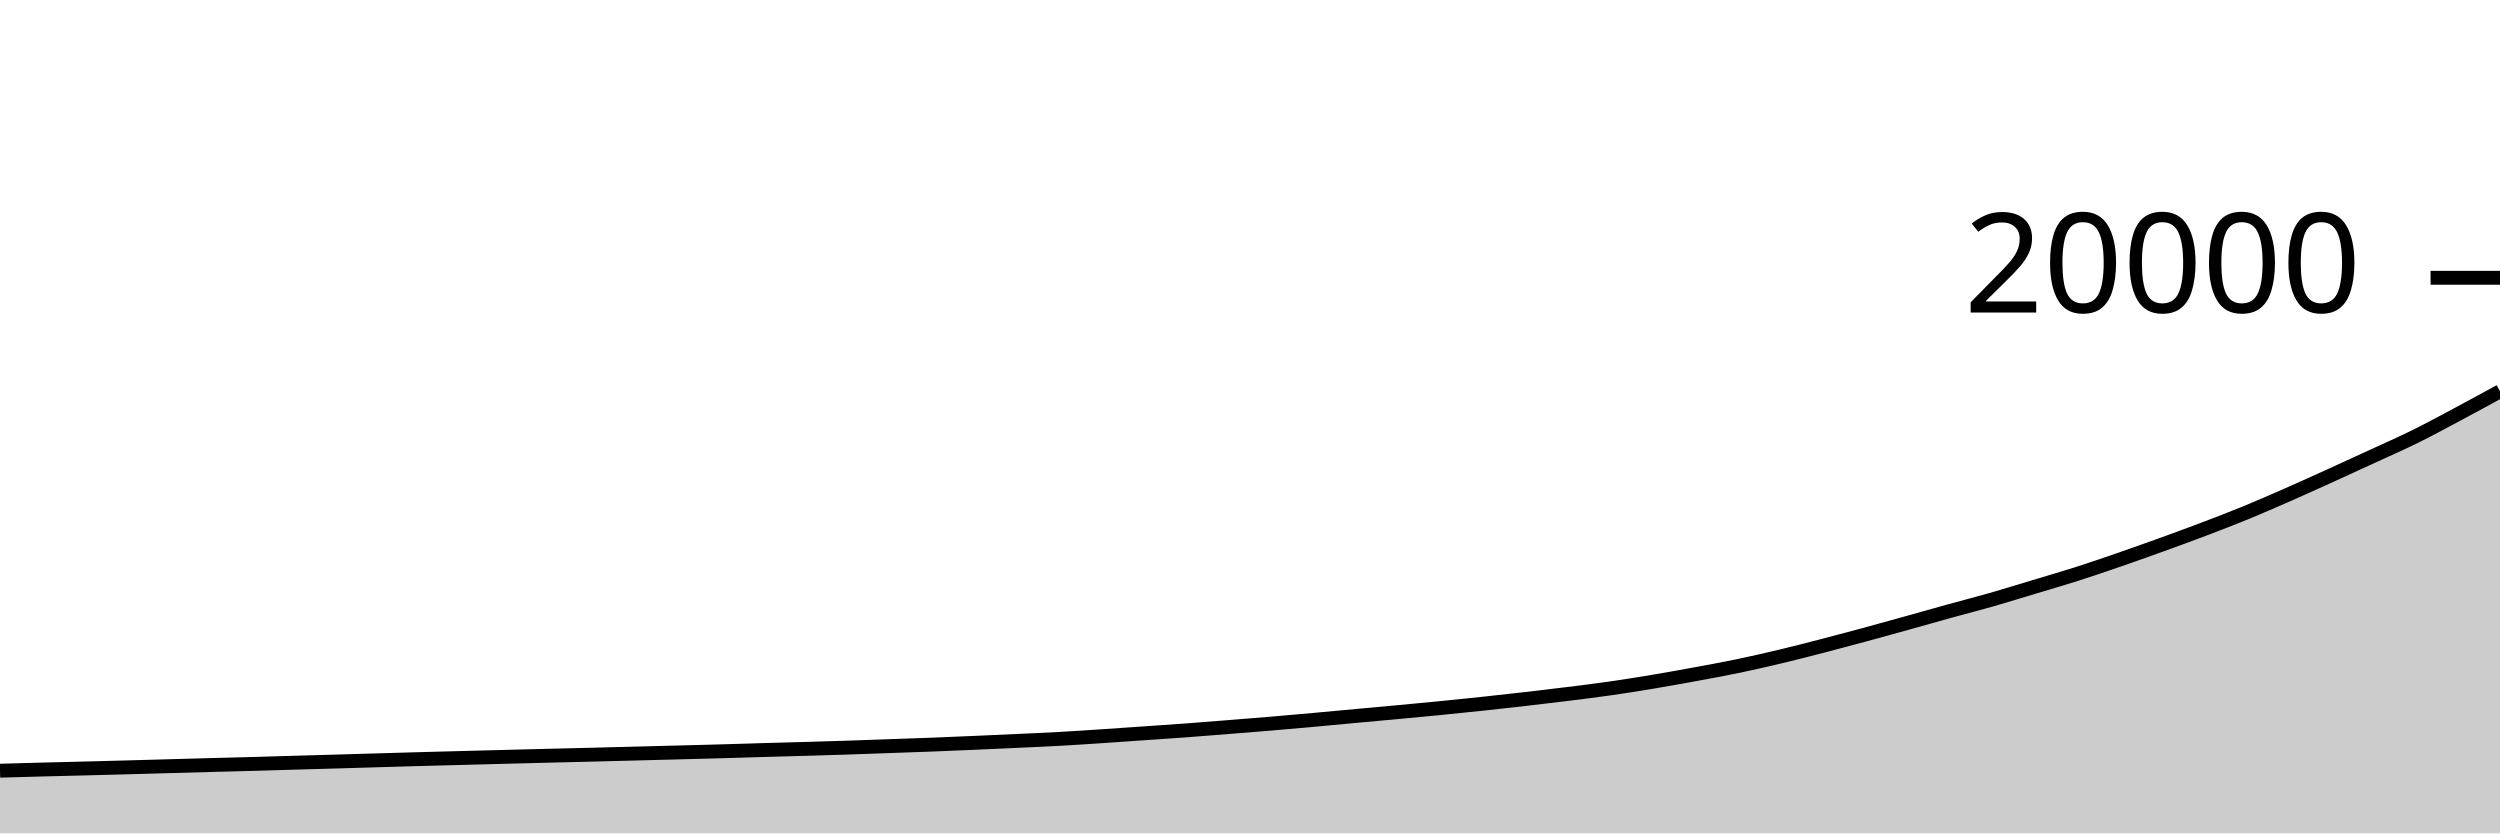
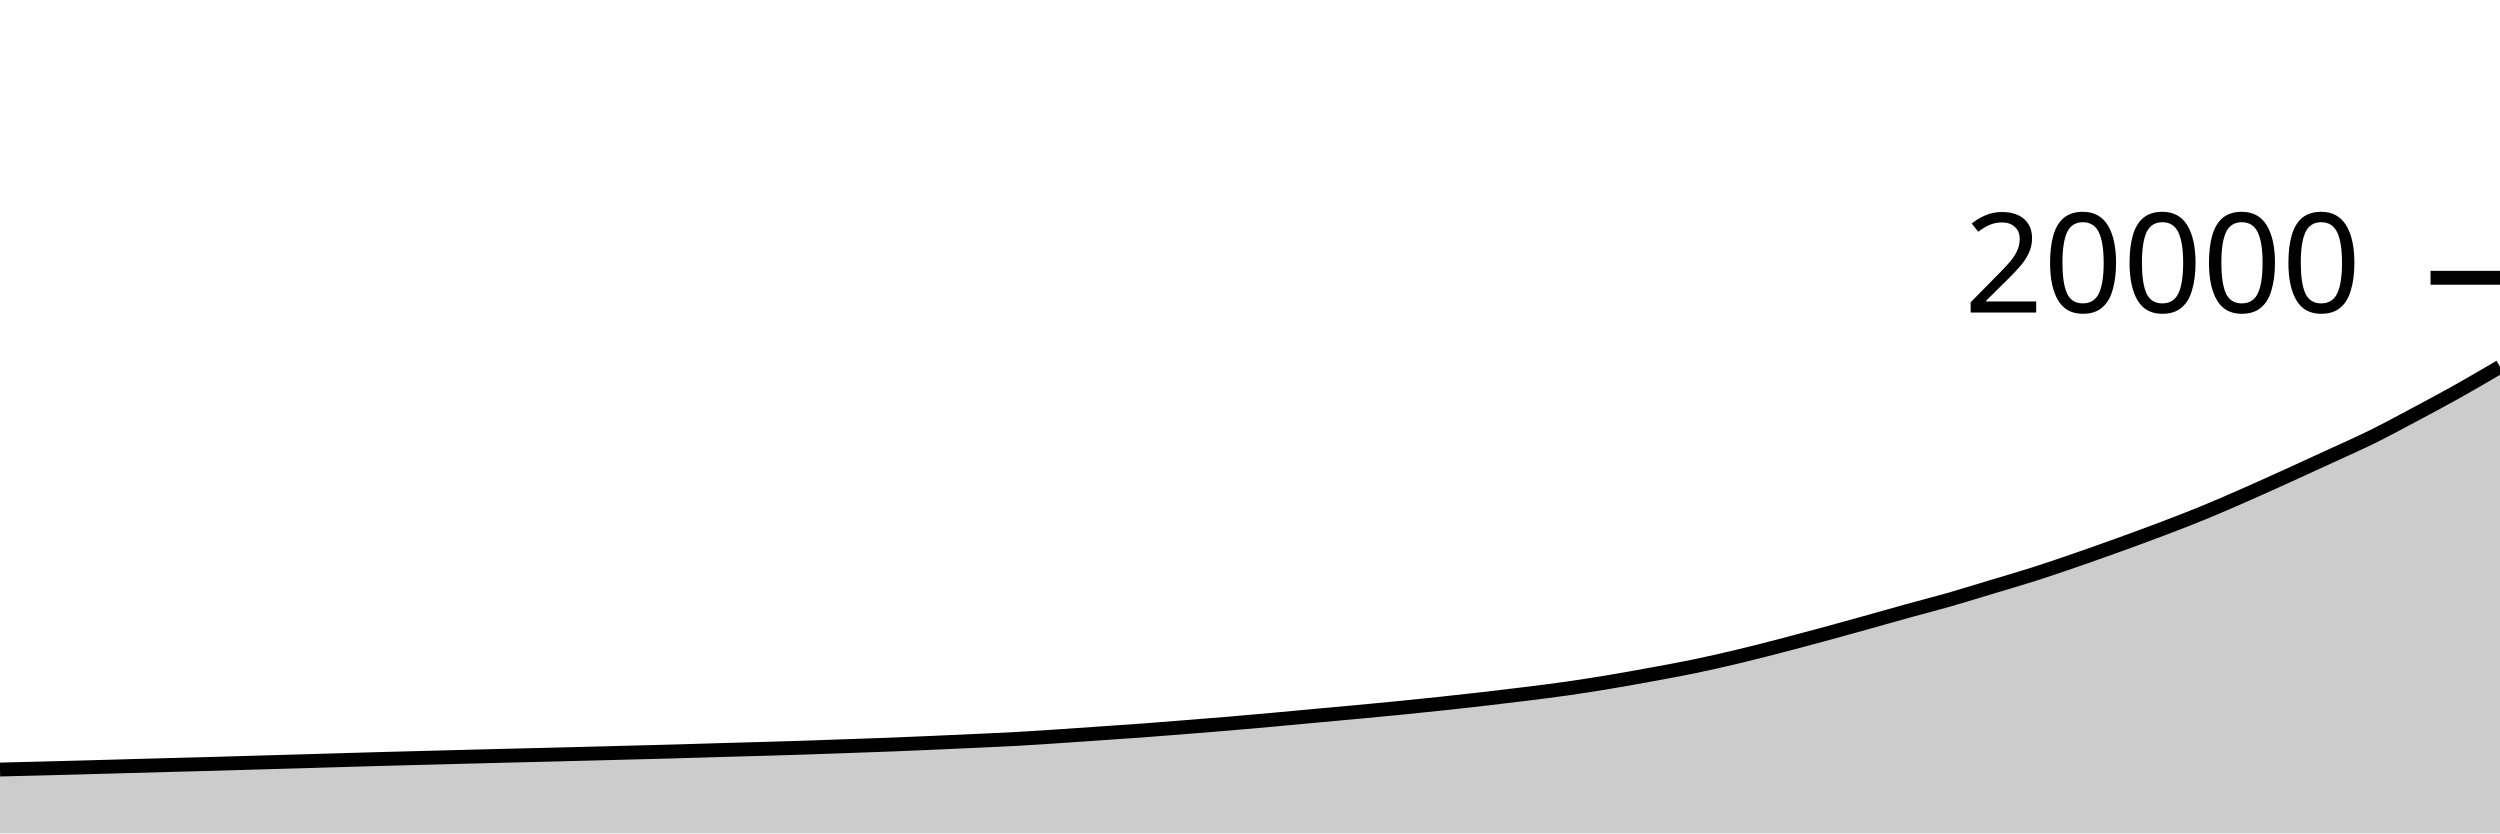
<svg xmlns="http://www.w3.org/2000/svg" viewBox="0 0 180 60">
  <g transform="translate(0,20)">
-     <path class="area" fill="rgba(0, 0, 0, 0.2)" d="M0,35.49C1.017,35.461,2.034,35.433,3.051,35.406C4.068,35.379,5.085,35.356,6.102,35.33C7.119,35.304,8.136,35.278,9.153,35.25C10.169,35.222,11.186,35.192,12.203,35.164C13.22,35.136,14.237,35.107,15.254,35.08C16.271,35.053,17.288,35.028,18.305,35C19.322,34.972,20.339,34.939,21.356,34.91C22.373,34.881,23.39,34.853,24.407,34.824C25.424,34.795,26.441,34.764,27.458,34.734C28.475,34.704,29.492,34.674,30.508,34.646C31.525,34.618,32.542,34.593,33.559,34.566C34.576,34.539,35.593,34.512,36.61,34.486C37.627,34.46,38.644,34.433,39.661,34.408C40.678,34.383,41.695,34.359,42.712,34.334C43.729,34.309,44.746,34.282,45.763,34.256C46.78,34.23,47.797,34.203,48.814,34.176C49.831,34.149,50.847,34.125,51.864,34.096C52.881,34.067,53.898,34.033,54.915,34.004C55.932,33.975,56.949,33.949,57.966,33.92C58.983,33.891,60,33.861,61.017,33.828C62.034,33.795,63.051,33.756,64.068,33.72C65.085,33.684,66.102,33.651,67.119,33.612C68.136,33.573,69.153,33.528,70.169,33.484C71.186,33.44,72.203,33.393,73.22,33.346C74.237,33.299,75.254,33.256,76.271,33.2C77.288,33.144,78.305,33.075,79.322,33.008C80.339,32.941,81.356,32.868,82.373,32.798C83.39,32.728,84.407,32.661,85.424,32.586C86.441,32.511,87.458,32.427,88.475,32.346C89.492,32.265,90.508,32.186,91.525,32.1C92.542,32.014,93.559,31.924,94.576,31.832C95.593,31.74,96.61,31.642,97.627,31.548C98.644,31.454,99.661,31.365,100.678,31.27C101.695,31.175,102.712,31.081,103.729,30.98C104.746,30.879,105.763,30.775,106.78,30.666C107.797,30.557,108.814,30.445,109.831,30.328C110.847,30.211,111.864,30.091,112.881,29.964C113.898,29.837,114.915,29.712,115.932,29.566C116.949,29.42,117.966,29.258,118.983,29.088C120,28.918,121.017,28.735,122.034,28.548C123.051,28.361,124.068,28.177,125.085,27.966C126.102,27.755,127.119,27.522,128.136,27.28C129.153,27.038,130.169,26.777,131.186,26.514C132.203,26.251,133.22,25.979,134.237,25.704C135.254,25.429,136.271,25.145,137.288,24.862C138.305,24.579,139.322,24.287,140.339,24.006C141.356,23.725,142.373,23.467,143.39,23.176C144.407,22.885,145.424,22.566,146.441,22.26C147.458,21.954,148.475,21.662,149.492,21.338C150.508,21.014,151.525,20.665,152.542,20.314C153.559,19.963,154.576,19.601,155.593,19.234C156.61,18.867,157.627,18.496,158.644,18.11C159.661,17.724,160.678,17.335,161.695,16.918C162.712,16.501,163.729,16.055,164.746,15.608C165.763,15.161,166.78,14.699,167.797,14.238C168.814,13.777,169.831,13.309,170.847,12.84C171.864,12.371,172.881,11.926,173.898,11.424C174.915,10.922,175.932,10.368,176.949,9.826C177.966,9.284,178.983,8.728,180,8.172L180,40C178.983,40,177.966,40,176.949,40C175.932,40,174.915,40,173.898,40C172.881,40,171.864,40,170.847,40C169.831,40,168.814,40,167.797,40C166.78,40,165.763,40,164.746,40C163.729,40,162.712,40,161.695,40C160.678,40,159.661,40,158.644,40C157.627,40,156.61,40,155.593,40C154.576,40,153.559,40,152.542,40C151.525,40,150.508,40,149.492,40C148.475,40,147.458,40,146.441,40C145.424,40,144.407,40,143.39,40C142.373,40,141.356,40,140.339,40C139.322,40,138.305,40,137.288,40C136.271,40,135.254,40,134.237,40C133.22,40,132.203,40,131.186,40C130.169,40,129.153,40,128.136,40C127.119,40,126.102,40,125.085,40C124.068,40,123.051,40,122.034,40C121.017,40,120,40,118.983,40C117.966,40,116.949,40,115.932,40C114.915,40,113.898,40,112.881,40C111.864,40,110.847,40,109.831,40C108.814,40,107.797,40,106.78,40C105.763,40,104.746,40,103.729,40C102.712,40,101.695,40,100.678,40C99.661,40,98.644,40,97.627,40C96.61,40,95.593,40,94.576,40C93.559,40,92.542,40,91.525,40C90.508,40,89.492,40,88.475,40C87.458,40,86.441,40,85.424,40C84.407,40,83.39,40,82.373,40C81.356,40,80.339,40,79.322,40C78.305,40,77.288,40,76.271,40C75.254,40,74.237,40,73.22,40C72.203,40,71.186,40,70.169,40C69.153,40,68.136,40,67.119,40C66.102,40,65.085,40,64.068,40C63.051,40,62.034,40,61.017,40C60,40,58.983,40,57.966,40C56.949,40,55.932,40,54.915,40C53.898,40,52.881,40,51.864,40C50.847,40,49.831,40,48.814,40C47.797,40,46.78,40,45.763,40C44.746,40,43.729,40,42.712,40C41.695,40,40.678,40,39.661,40C38.644,40,37.627,40,36.61,40C35.593,40,34.576,40,33.559,40C32.542,40,31.525,40,30.508,40C29.492,40,28.475,40,27.458,40C26.441,40,25.424,40,24.407,40C23.39,40,22.373,40,21.356,40C20.339,40,19.322,40,18.305,40C17.288,40,16.271,40,15.254,40C14.237,40,13.22,40,12.203,40C11.186,40,10.169,40,9.153,40C8.136,40,7.119,40,6.102,40C5.085,40,4.068,40,3.051,40C2.034,40,1.017,40,0,40Z" />
-     <path class="line" stroke="black" fill="none" d="M0,35.49C1.017,35.461,2.034,35.433,3.051,35.406C4.068,35.379,5.085,35.356,6.102,35.33C7.119,35.304,8.136,35.278,9.153,35.25C10.169,35.222,11.186,35.192,12.203,35.164C13.22,35.136,14.237,35.107,15.254,35.08C16.271,35.053,17.288,35.028,18.305,35C19.322,34.972,20.339,34.939,21.356,34.91C22.373,34.881,23.39,34.853,24.407,34.824C25.424,34.795,26.441,34.764,27.458,34.734C28.475,34.704,29.492,34.674,30.508,34.646C31.525,34.618,32.542,34.593,33.559,34.566C34.576,34.539,35.593,34.512,36.61,34.486C37.627,34.46,38.644,34.433,39.661,34.408C40.678,34.383,41.695,34.359,42.712,34.334C43.729,34.309,44.746,34.282,45.763,34.256C46.78,34.23,47.797,34.203,48.814,34.176C49.831,34.149,50.847,34.125,51.864,34.096C52.881,34.067,53.898,34.033,54.915,34.004C55.932,33.975,56.949,33.949,57.966,33.92C58.983,33.891,60,33.861,61.017,33.828C62.034,33.795,63.051,33.756,64.068,33.72C65.085,33.684,66.102,33.651,67.119,33.612C68.136,33.573,69.153,33.528,70.169,33.484C71.186,33.44,72.203,33.393,73.22,33.346C74.237,33.299,75.254,33.256,76.271,33.2C77.288,33.144,78.305,33.075,79.322,33.008C80.339,32.941,81.356,32.868,82.373,32.798C83.39,32.728,84.407,32.661,85.424,32.586C86.441,32.511,87.458,32.427,88.475,32.346C89.492,32.265,90.508,32.186,91.525,32.1C92.542,32.014,93.559,31.924,94.576,31.832C95.593,31.74,96.61,31.642,97.627,31.548C98.644,31.454,99.661,31.365,100.678,31.27C101.695,31.175,102.712,31.081,103.729,30.98C104.746,30.879,105.763,30.775,106.78,30.666C107.797,30.557,108.814,30.445,109.831,30.328C110.847,30.211,111.864,30.091,112.881,29.964C113.898,29.837,114.915,29.712,115.932,29.566C116.949,29.42,117.966,29.258,118.983,29.088C120,28.918,121.017,28.735,122.034,28.548C123.051,28.361,124.068,28.177,125.085,27.966C126.102,27.755,127.119,27.522,128.136,27.28C129.153,27.038,130.169,26.777,131.186,26.514C132.203,26.251,133.22,25.979,134.237,25.704C135.254,25.429,136.271,25.145,137.288,24.862C138.305,24.579,139.322,24.287,140.339,24.006C141.356,23.725,142.373,23.467,143.39,23.176C144.407,22.885,145.424,22.566,146.441,22.26C147.458,21.954,148.475,21.662,149.492,21.338C150.508,21.014,151.525,20.665,152.542,20.314C153.559,19.963,154.576,19.601,155.593,19.234C156.61,18.867,157.627,18.496,158.644,18.11C159.661,17.724,160.678,17.335,161.695,16.918C162.712,16.501,163.729,16.055,164.746,15.608C165.763,15.161,166.78,14.699,167.797,14.238C168.814,13.777,169.831,13.309,170.847,12.84C171.864,12.371,172.881,11.926,173.898,11.424C174.915,10.922,175.932,10.368,176.949,9.826C177.966,9.284,178.983,8.728,180,8.172" />
+     <path class="area" fill="rgba(0, 0, 0, 0.2)" d="M0,35.406C1.017,35.381,2.034,35.356,3.051,35.33C4.068,35.304,5.085,35.278,6.102,35.25C7.119,35.222,8.136,35.192,9.153,35.164C10.169,35.136,11.186,35.107,12.203,35.08C13.22,35.053,14.237,35.028,15.254,35C16.271,34.972,17.288,34.939,18.305,34.91C19.322,34.881,20.339,34.853,21.356,34.824C22.373,34.795,23.39,34.764,24.407,34.734C25.424,34.704,26.441,34.674,27.458,34.646C28.475,34.618,29.492,34.593,30.508,34.566C31.525,34.539,32.542,34.512,33.559,34.486C34.576,34.46,35.593,34.433,36.61,34.408C37.627,34.383,38.644,34.359,39.661,34.334C40.678,34.309,41.695,34.282,42.712,34.256C43.729,34.23,44.746,34.203,45.763,34.176C46.78,34.149,47.797,34.125,48.814,34.096C49.831,34.067,50.847,34.033,51.864,34.004C52.881,33.975,53.898,33.949,54.915,33.92C55.932,33.891,56.949,33.861,57.966,33.828C58.983,33.795,60,33.756,61.017,33.72C62.034,33.684,63.051,33.651,64.068,33.612C65.085,33.573,66.102,33.528,67.119,33.484C68.136,33.44,69.153,33.393,70.169,33.346C71.186,33.299,72.203,33.256,73.22,33.2C74.237,33.144,75.254,33.075,76.271,33.008C77.288,32.941,78.305,32.868,79.322,32.798C80.339,32.728,81.356,32.661,82.373,32.586C83.39,32.511,84.407,32.427,85.424,32.346C86.441,32.265,87.458,32.186,88.475,32.1C89.492,32.014,90.508,31.924,91.525,31.832C92.542,31.74,93.559,31.642,94.576,31.548C95.593,31.454,96.61,31.365,97.627,31.27C98.644,31.175,99.661,31.081,100.678,30.98C101.695,30.879,102.712,30.775,103.729,30.666C104.746,30.557,105.763,30.445,106.78,30.328C107.797,30.211,108.814,30.091,109.831,29.964C110.847,29.837,111.864,29.712,112.881,29.566C113.898,29.42,114.915,29.258,115.932,29.088C116.949,28.918,117.966,28.735,118.983,28.548C120,28.361,121.017,28.177,122.034,27.966C123.051,27.755,124.068,27.522,125.085,27.28C126.102,27.038,127.119,26.777,128.136,26.514C129.153,26.251,130.169,25.979,131.186,25.704C132.203,25.429,133.22,25.145,134.237,24.862C135.254,24.579,136.271,24.287,137.288,24.006C138.305,23.725,139.322,23.467,140.339,23.176C141.356,22.885,142.373,22.566,143.39,22.26C144.407,21.954,145.424,21.662,146.441,21.338C147.458,21.014,148.475,20.665,149.492,20.314C150.508,19.963,151.525,19.601,152.542,19.234C153.559,18.867,154.576,18.496,155.593,18.11C156.61,17.724,157.627,17.335,158.644,16.918C159.661,16.501,160.678,16.055,161.695,15.608C162.712,15.161,163.729,14.699,164.746,14.238C165.763,13.777,166.78,13.309,167.797,12.84C168.814,12.371,169.831,11.926,170.847,11.424C171.864,10.922,172.881,10.368,173.898,9.826C174.915,9.284,175.932,8.742,176.949,8.172C177.966,7.602,178.983,7.005,180,6.408L180,40C178.983,40,177.966,40,176.949,40C175.932,40,174.915,40,173.898,40C172.881,40,171.864,40,170.847,40C169.831,40,168.814,40,167.797,40C166.78,40,165.763,40,164.746,40C163.729,40,162.712,40,161.695,40C160.678,40,159.661,40,158.644,40C157.627,40,156.61,40,155.593,40C154.576,40,153.559,40,152.542,40C151.525,40,150.508,40,149.492,40C148.475,40,147.458,40,146.441,40C145.424,40,144.407,40,143.39,40C142.373,40,141.356,40,140.339,40C139.322,40,138.305,40,137.288,40C136.271,40,135.254,40,134.237,40C133.22,40,132.203,40,131.186,40C130.169,40,129.153,40,128.136,40C127.119,40,126.102,40,125.085,40C124.068,40,123.051,40,122.034,40C121.017,40,120,40,118.983,40C117.966,40,116.949,40,115.932,40C114.915,40,113.898,40,112.881,40C111.864,40,110.847,40,109.831,40C108.814,40,107.797,40,106.78,40C105.763,40,104.746,40,103.729,40C102.712,40,101.695,40,100.678,40C99.661,40,98.644,40,97.627,40C96.61,40,95.593,40,94.576,40C93.559,40,92.542,40,91.525,40C90.508,40,89.492,40,88.475,40C87.458,40,86.441,40,85.424,40C84.407,40,83.39,40,82.373,40C81.356,40,80.339,40,79.322,40C78.305,40,77.288,40,76.271,40C75.254,40,74.237,40,73.22,40C72.203,40,71.186,40,70.169,40C69.153,40,68.136,40,67.119,40C66.102,40,65.085,40,64.068,40C63.051,40,62.034,40,61.017,40C60,40,58.983,40,57.966,40C56.949,40,55.932,40,54.915,40C53.898,40,52.881,40,51.864,40C50.847,40,49.831,40,48.814,40C47.797,40,46.78,40,45.763,40C44.746,40,43.729,40,42.712,40C41.695,40,40.678,40,39.661,40C38.644,40,37.627,40,36.61,40C35.593,40,34.576,40,33.559,40C32.542,40,31.525,40,30.508,40C29.492,40,28.475,40,27.458,40C26.441,40,25.424,40,24.407,40C23.39,40,22.373,40,21.356,40C20.339,40,19.322,40,18.305,40C17.288,40,16.271,40,15.254,40C14.237,40,13.22,40,12.203,40C11.186,40,10.169,40,9.153,40C8.136,40,7.119,40,6.102,40C5.085,40,4.068,40,3.051,40C2.034,40,1.017,40,0,40Z" />
+     <path class="line" stroke="black" fill="none" d="M0,35.406C1.017,35.381,2.034,35.356,3.051,35.33C4.068,35.304,5.085,35.278,6.102,35.25C7.119,35.222,8.136,35.192,9.153,35.164C10.169,35.136,11.186,35.107,12.203,35.08C13.22,35.053,14.237,35.028,15.254,35C16.271,34.972,17.288,34.939,18.305,34.91C19.322,34.881,20.339,34.853,21.356,34.824C22.373,34.795,23.39,34.764,24.407,34.734C25.424,34.704,26.441,34.674,27.458,34.646C28.475,34.618,29.492,34.593,30.508,34.566C31.525,34.539,32.542,34.512,33.559,34.486C34.576,34.46,35.593,34.433,36.61,34.408C37.627,34.383,38.644,34.359,39.661,34.334C40.678,34.309,41.695,34.282,42.712,34.256C43.729,34.23,44.746,34.203,45.763,34.176C46.78,34.149,47.797,34.125,48.814,34.096C49.831,34.067,50.847,34.033,51.864,34.004C52.881,33.975,53.898,33.949,54.915,33.92C55.932,33.891,56.949,33.861,57.966,33.828C58.983,33.795,60,33.756,61.017,33.72C62.034,33.684,63.051,33.651,64.068,33.612C65.085,33.573,66.102,33.528,67.119,33.484C68.136,33.44,69.153,33.393,70.169,33.346C71.186,33.299,72.203,33.256,73.22,33.2C74.237,33.144,75.254,33.075,76.271,33.008C77.288,32.941,78.305,32.868,79.322,32.798C80.339,32.728,81.356,32.661,82.373,32.586C83.39,32.511,84.407,32.427,85.424,32.346C86.441,32.265,87.458,32.186,88.475,32.1C89.492,32.014,90.508,31.924,91.525,31.832C92.542,31.74,93.559,31.642,94.576,31.548C95.593,31.454,96.61,31.365,97.627,31.27C98.644,31.175,99.661,31.081,100.678,30.98C101.695,30.879,102.712,30.775,103.729,30.666C104.746,30.557,105.763,30.445,106.78,30.328C107.797,30.211,108.814,30.091,109.831,29.964C110.847,29.837,111.864,29.712,112.881,29.566C113.898,29.42,114.915,29.258,115.932,29.088C116.949,28.918,117.966,28.735,118.983,28.548C120,28.361,121.017,28.177,122.034,27.966C123.051,27.755,124.068,27.522,125.085,27.28C126.102,27.038,127.119,26.777,128.136,26.514C129.153,26.251,130.169,25.979,131.186,25.704C132.203,25.429,133.22,25.145,134.237,24.862C135.254,24.579,136.271,24.287,137.288,24.006C138.305,23.725,139.322,23.467,140.339,23.176C141.356,22.885,142.373,22.566,143.39,22.26C144.407,21.954,145.424,21.662,146.441,21.338C147.458,21.014,148.475,20.665,149.492,20.314C150.508,19.963,151.525,19.601,152.542,19.234C153.559,18.867,154.576,18.496,155.593,18.11C156.61,17.724,157.627,17.335,158.644,16.918C159.661,16.501,160.678,16.055,161.695,15.608C162.712,15.161,163.729,14.699,164.746,14.238C165.763,13.777,166.78,13.309,167.797,12.84C168.814,12.371,169.831,11.926,170.847,11.424C171.864,10.922,172.881,10.368,173.898,9.826C174.915,9.284,175.932,8.742,176.949,8.172C177.966,7.602,178.983,7.005,180,6.408" />
    <path class="axis-ceiling" stroke-width="1" stroke="black" fill="none" d="M175,0L180,0" />
    <text class="axis-ceiling-label" font-family="sans-serif" text-anchor="end" font-size="10px" x="170" y="2.5">20000</text>
  </g>
</svg>
